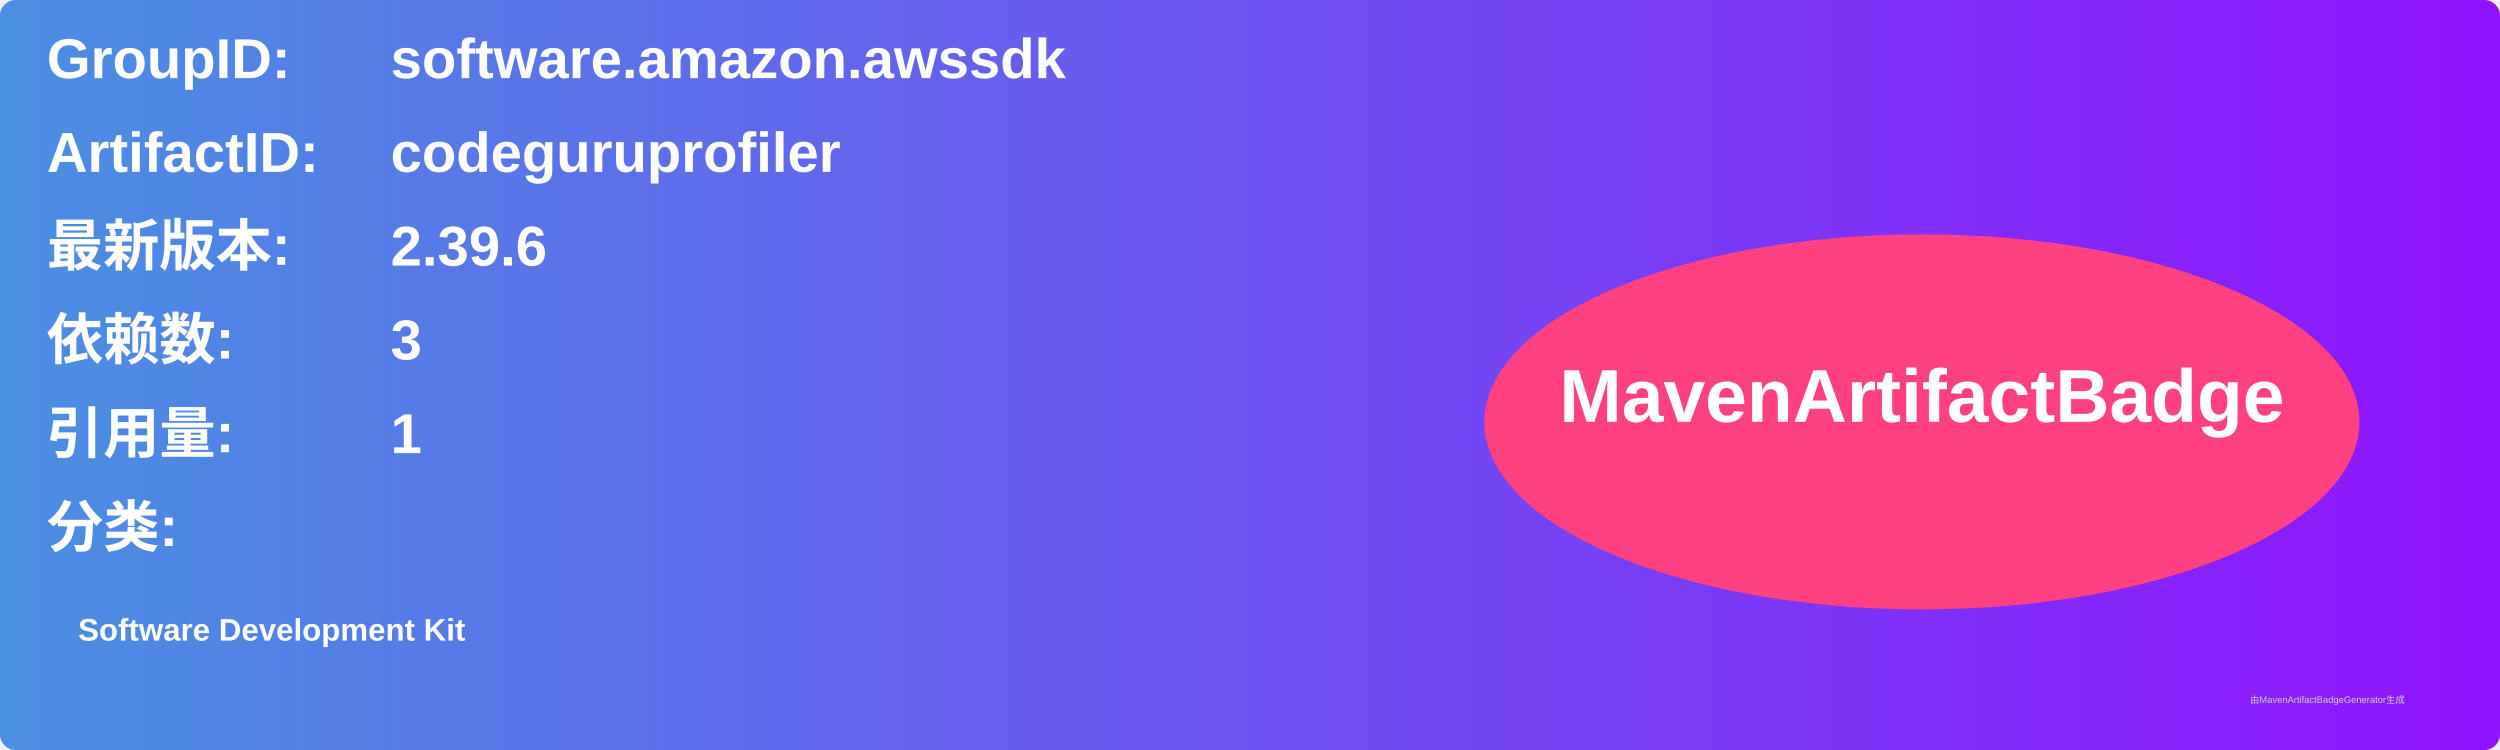
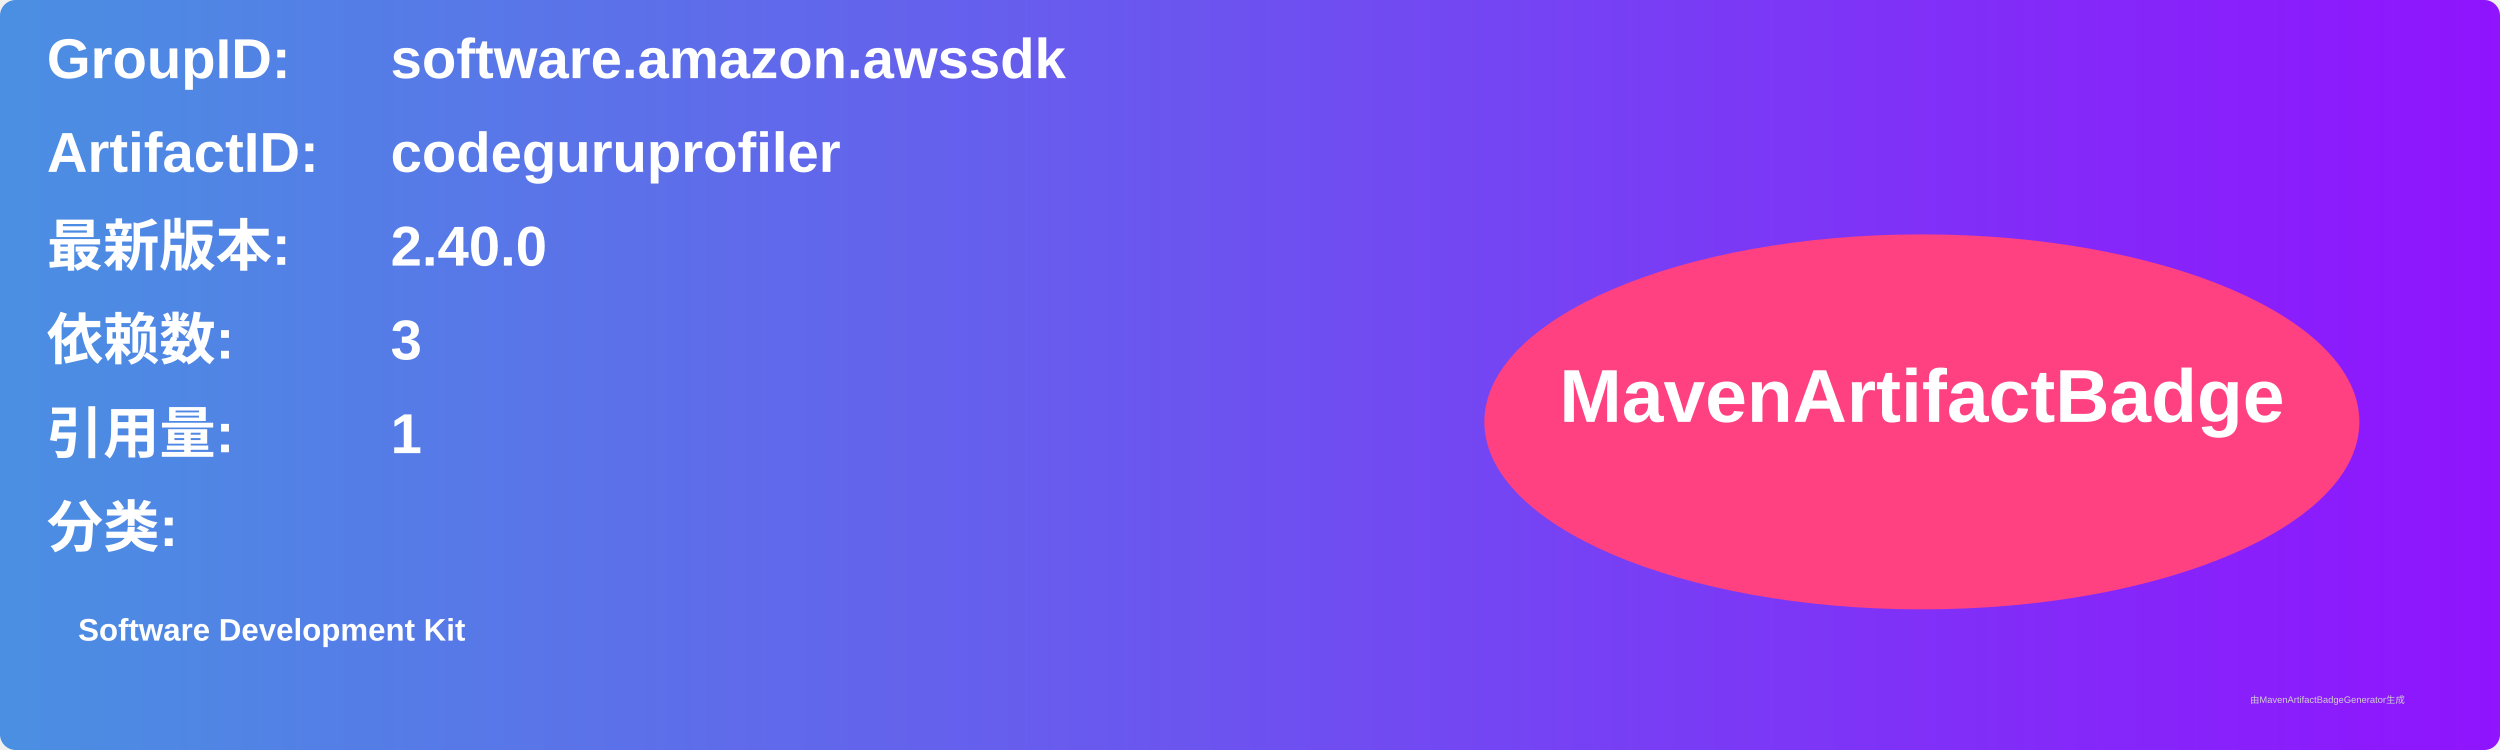
<svg xmlns="http://www.w3.org/2000/svg" width="800" height="240" viewBox="0 0 800 240">
  <linearGradient id="grad" x1="0%" y1="0%" x2="100%" y2="0%">
    <stop offset="0%" stop-color="#4a90e2" />
    <stop offset="100%" stop-color="#9013fe" />
  </linearGradient>
  <rect width="100%" height="100%" rx="5" ry="5" fill="url(#grad)" />
  <g transform="translate(15, 15)">
    <text x="0" y="10" font-family="Arial" font-size="18" fill="white" font-weight="bold" width="260">GroupID:</text>
    <text x="110" y="10" font-family="Arial" font-size="18" fill="white" font-weight="bold" width="460">software.amazon.awssdk</text>
    <text x="0" y="40" font-family="Arial" font-size="18" fill="white" font-weight="bold" width="260">ArtifactID:</text>
    <text x="110" y="40" font-family="Arial" font-size="18" fill="white" font-weight="bold" width="460">codeguruprofiler</text>
    <text x="0" y="70" font-family="Arial" font-size="18" fill="white" font-weight="bold">最新版本:</text>
    <text x="110" y="70" font-family="Arial" font-size="18" fill="white" font-weight="bold">
-       <tspan font-weight="bold">2.39.6</tspan>
+       <tspan font-weight="bold">2.40.0</tspan>
    </text>
    <text x="0" y="100" font-family="Arial" font-size="18" fill="white" font-weight="bold">依赖数: </text>
    <text x="110" y="100" font-family="Arial" font-size="18" fill="white">
      <tspan font-weight="bold">3</tspan>
    </text>
    <text x="0" y="130" font-family="Arial" font-size="18" fill="white" font-weight="bold">引用量: </text>
    <text x="110" y="130" font-family="Arial" font-size="18" fill="white">
      <tspan font-weight="bold">1</tspan>
    </text>
    <text x="0" y="160" font-family="Arial" font-size="18" fill="white" font-weight="bold">分类:</text>
    <text x="10" y="190" font-family="Arial" font-size="10" fill="white">
      <tspan font-weight="bold">Software Development Kit</tspan>
    </text>
    <ellipse cx="600" cy="120" rx="140" ry="60" fill="#ff4081" />
    <text x="600" y="120" text-anchor="middle" font-family="Arial" font-size="24" fill="white" font-weight="bold">MavenArtifactBadge</text>
  </g>
  <text x="720" y="225" font-family="Arial" font-size="3" fill="#d0d0d0">由MavenArtifactBadgeGenerator生成</text>
</svg>
